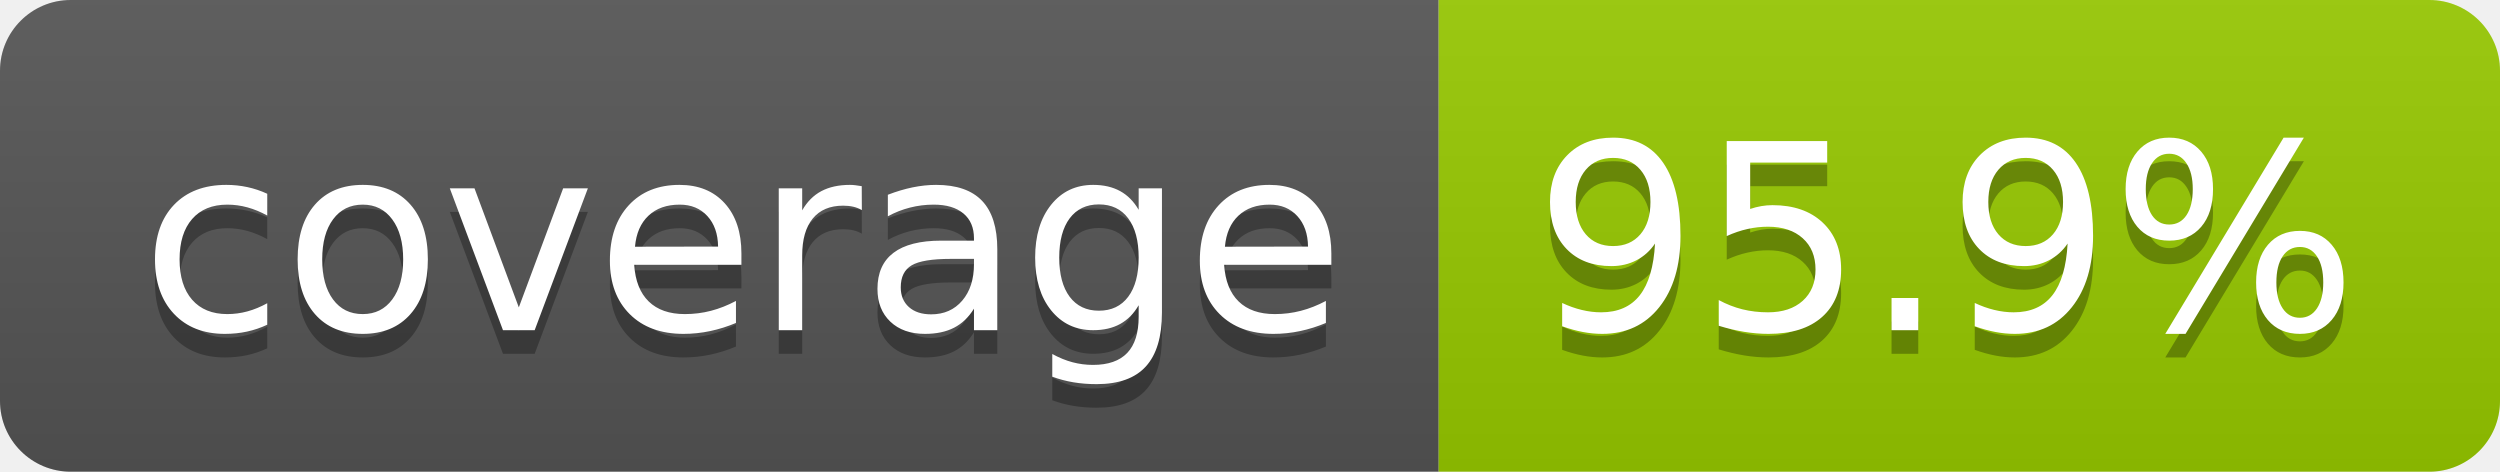
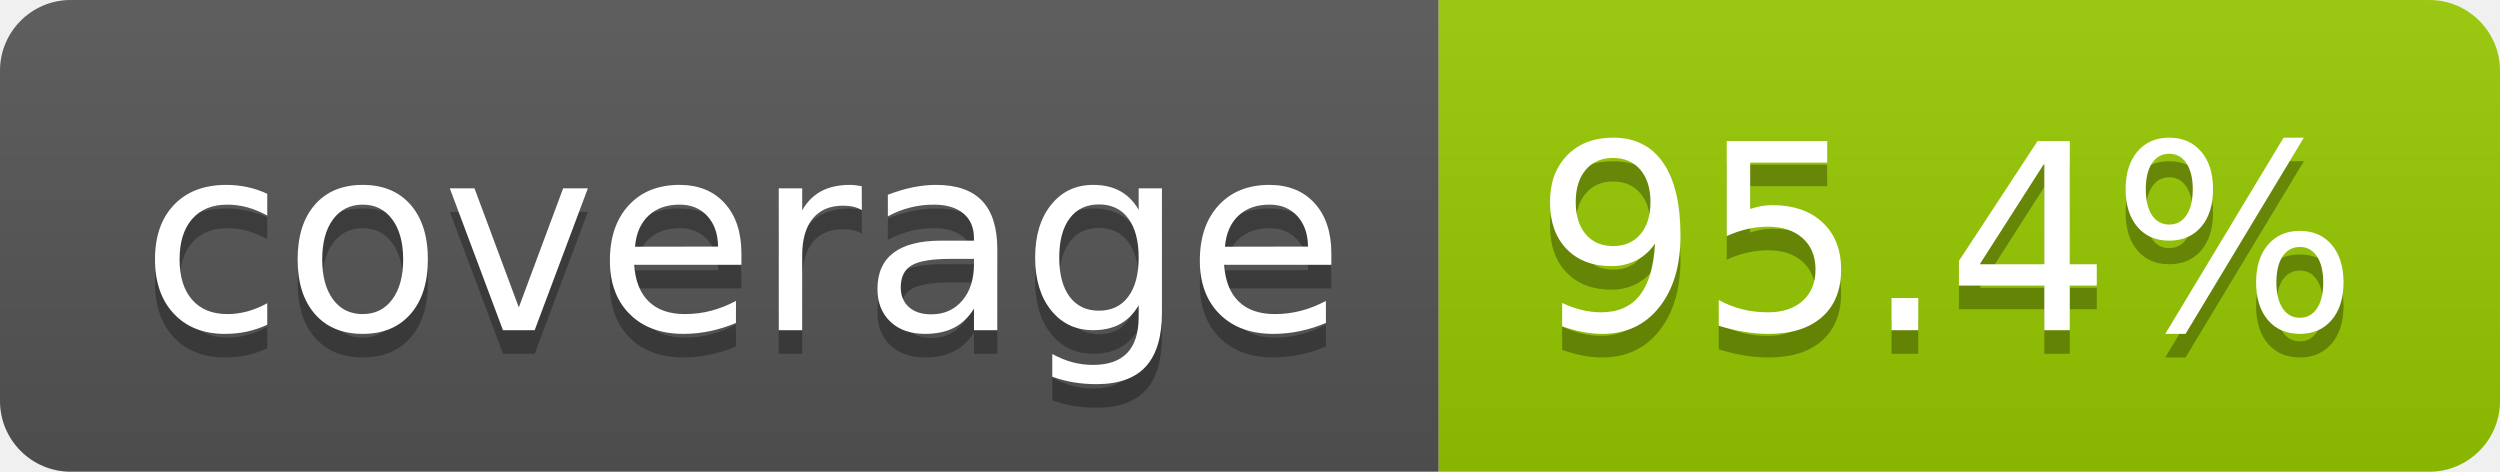
- <svg xmlns="http://www.w3.org/2000/svg" width="106" height="20" role="img" aria-label="coverage: 95.9%">
+ <svg xmlns="http://www.w3.org/2000/svg" width="106" height="20" role="img" aria-label="coverage: 95.4%">
  <linearGradient id="s" x2="0" y2="100%">
    <stop offset="0" stop-color="#bbb" stop-opacity=".1" />
    <stop offset="1" stop-opacity=".1" />
  </linearGradient>
  <clipPath id="r">
    <rect width="106" height="20" rx="3" fill="#fff" />
  </clipPath>
  <g clip-path="url(#r)">
    <rect width="61" height="20" fill="#555" />
    <rect x="61" width="45" height="20" fill="#97ca00" />
    <rect width="106" height="20" fill="url(#s)" />
  </g>
  <g fill="#fff" text-anchor="middle" font-family="Verdana,Geneva,DejaVu Sans,sans-serif" text-rendering="geometricPrecision" font-size="110">
    <text aria-hidden="true" x="315" y="150" fill="#010101" fill-opacity=".3" transform="scale(.1)" textLength="510">coverage</text>
    <text x="315" y="140" transform="scale(.1)" fill="#fff" textLength="510">coverage</text>
-     <text aria-hidden="true" x="825" y="150" fill="#010101" fill-opacity=".3" transform="scale(.1)" textLength="350">95.9%</text>
-     <text x="825" y="140" transform="scale(.1)" fill="#fff" textLength="350">95.9%</text>
+     <text aria-hidden="true" x="825" y="150" fill="#010101" fill-opacity=".3" transform="scale(.1)" textLength="350">95.4%</text>
+     <text x="825" y="140" transform="scale(.1)" fill="#fff" textLength="350">95.4%</text>
  </g>
</svg>
